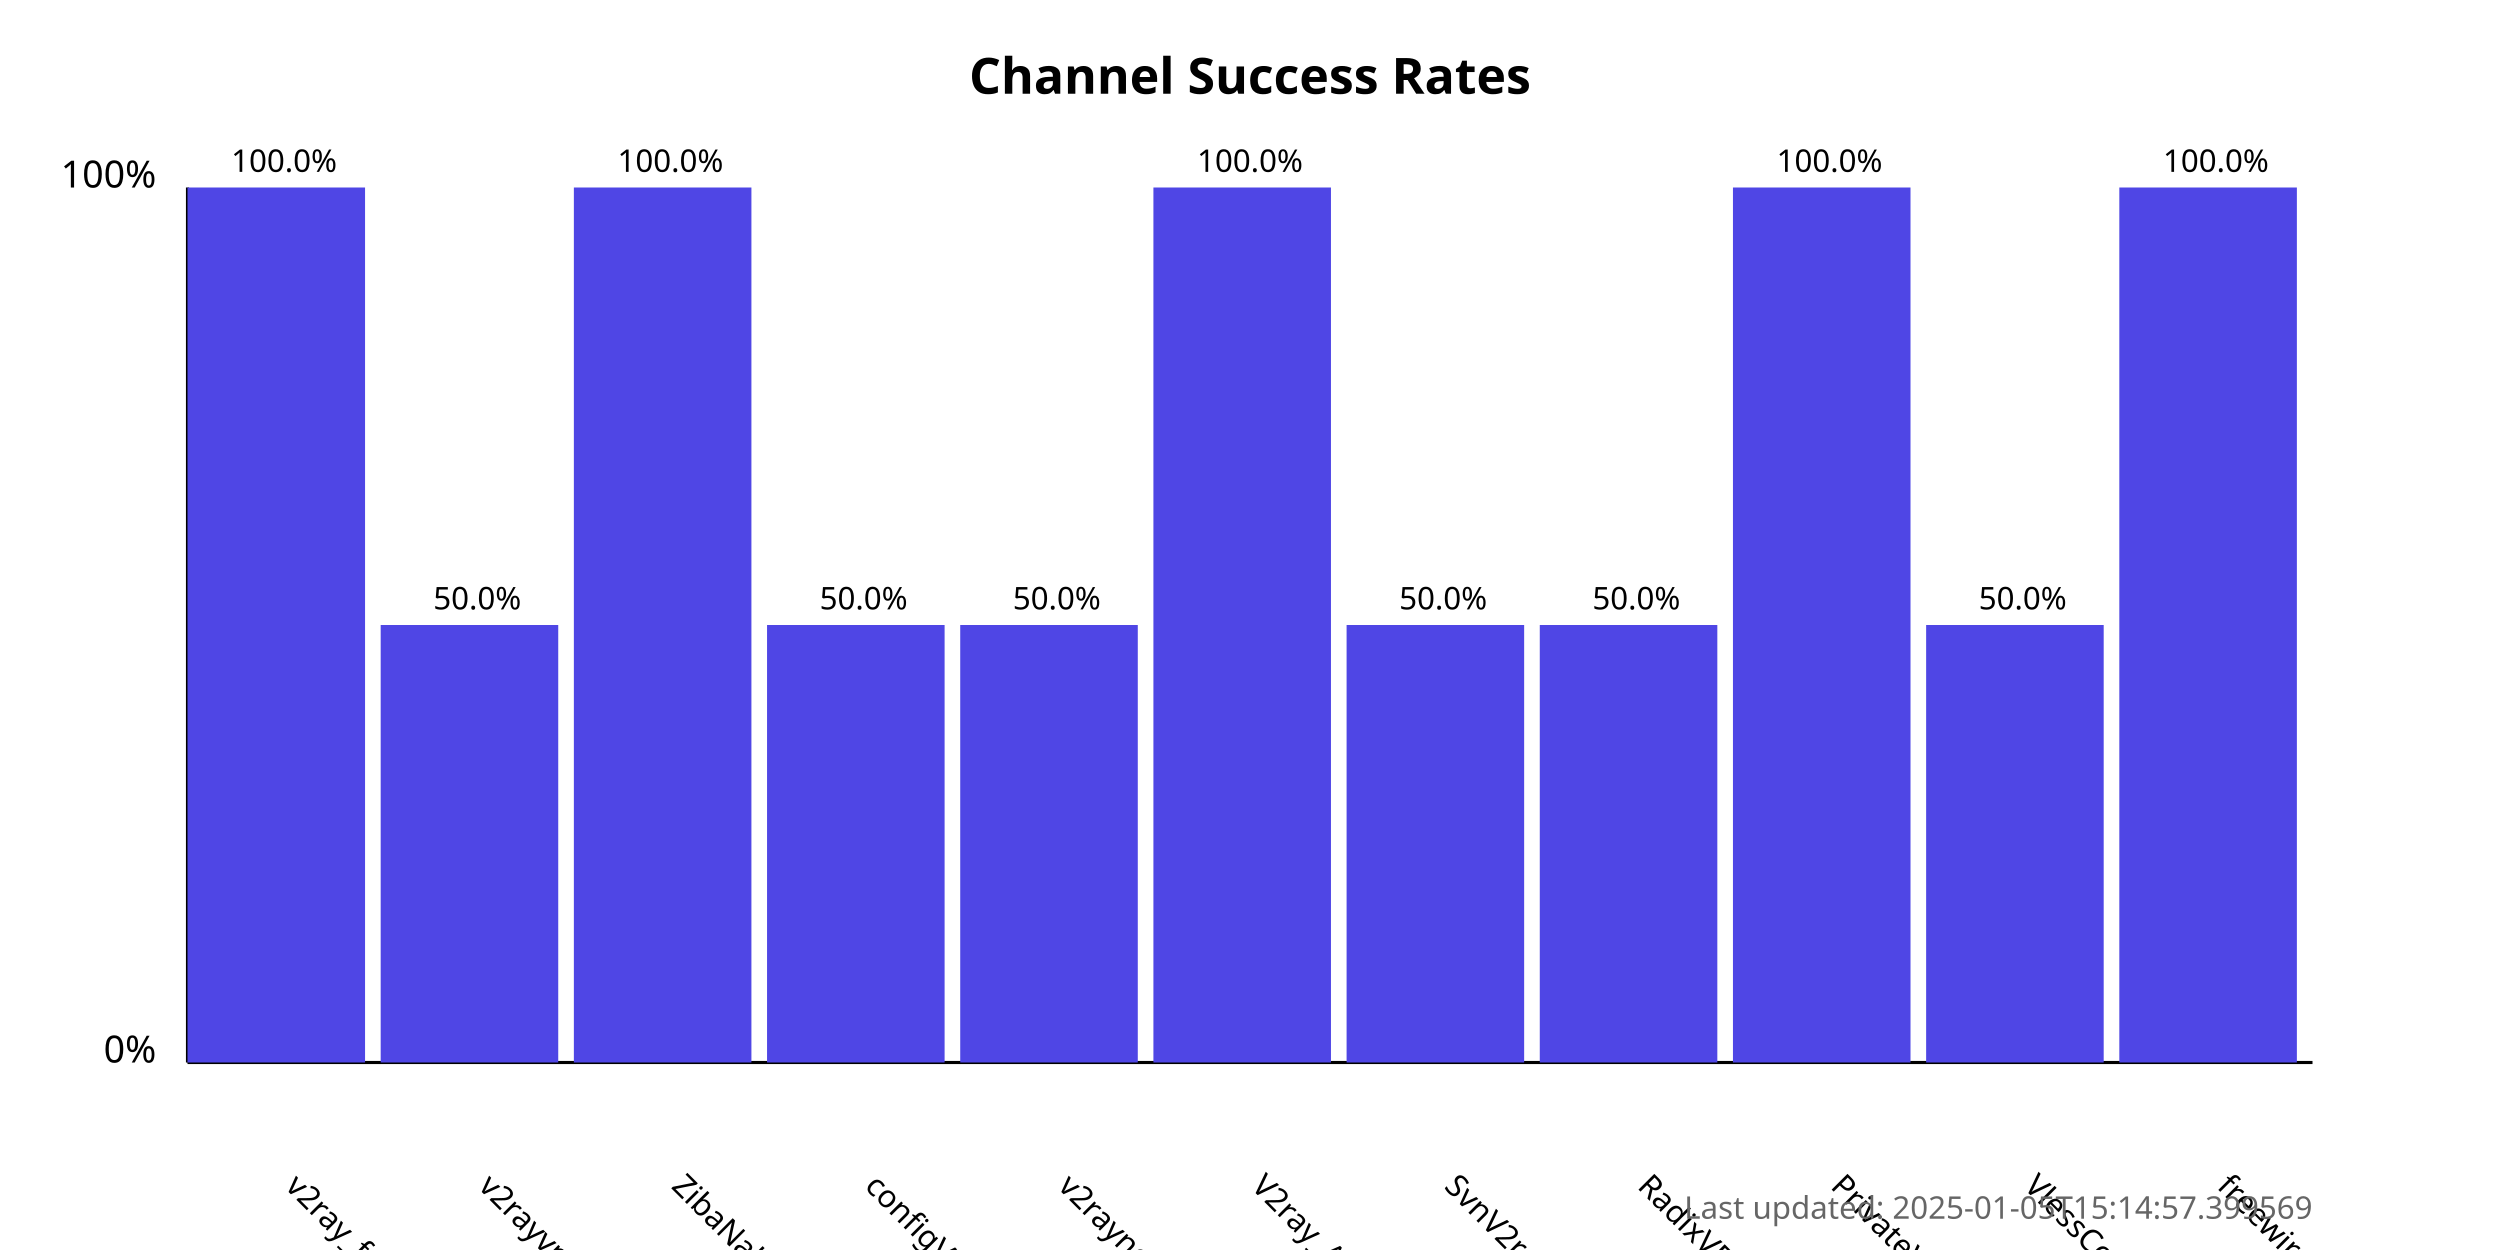
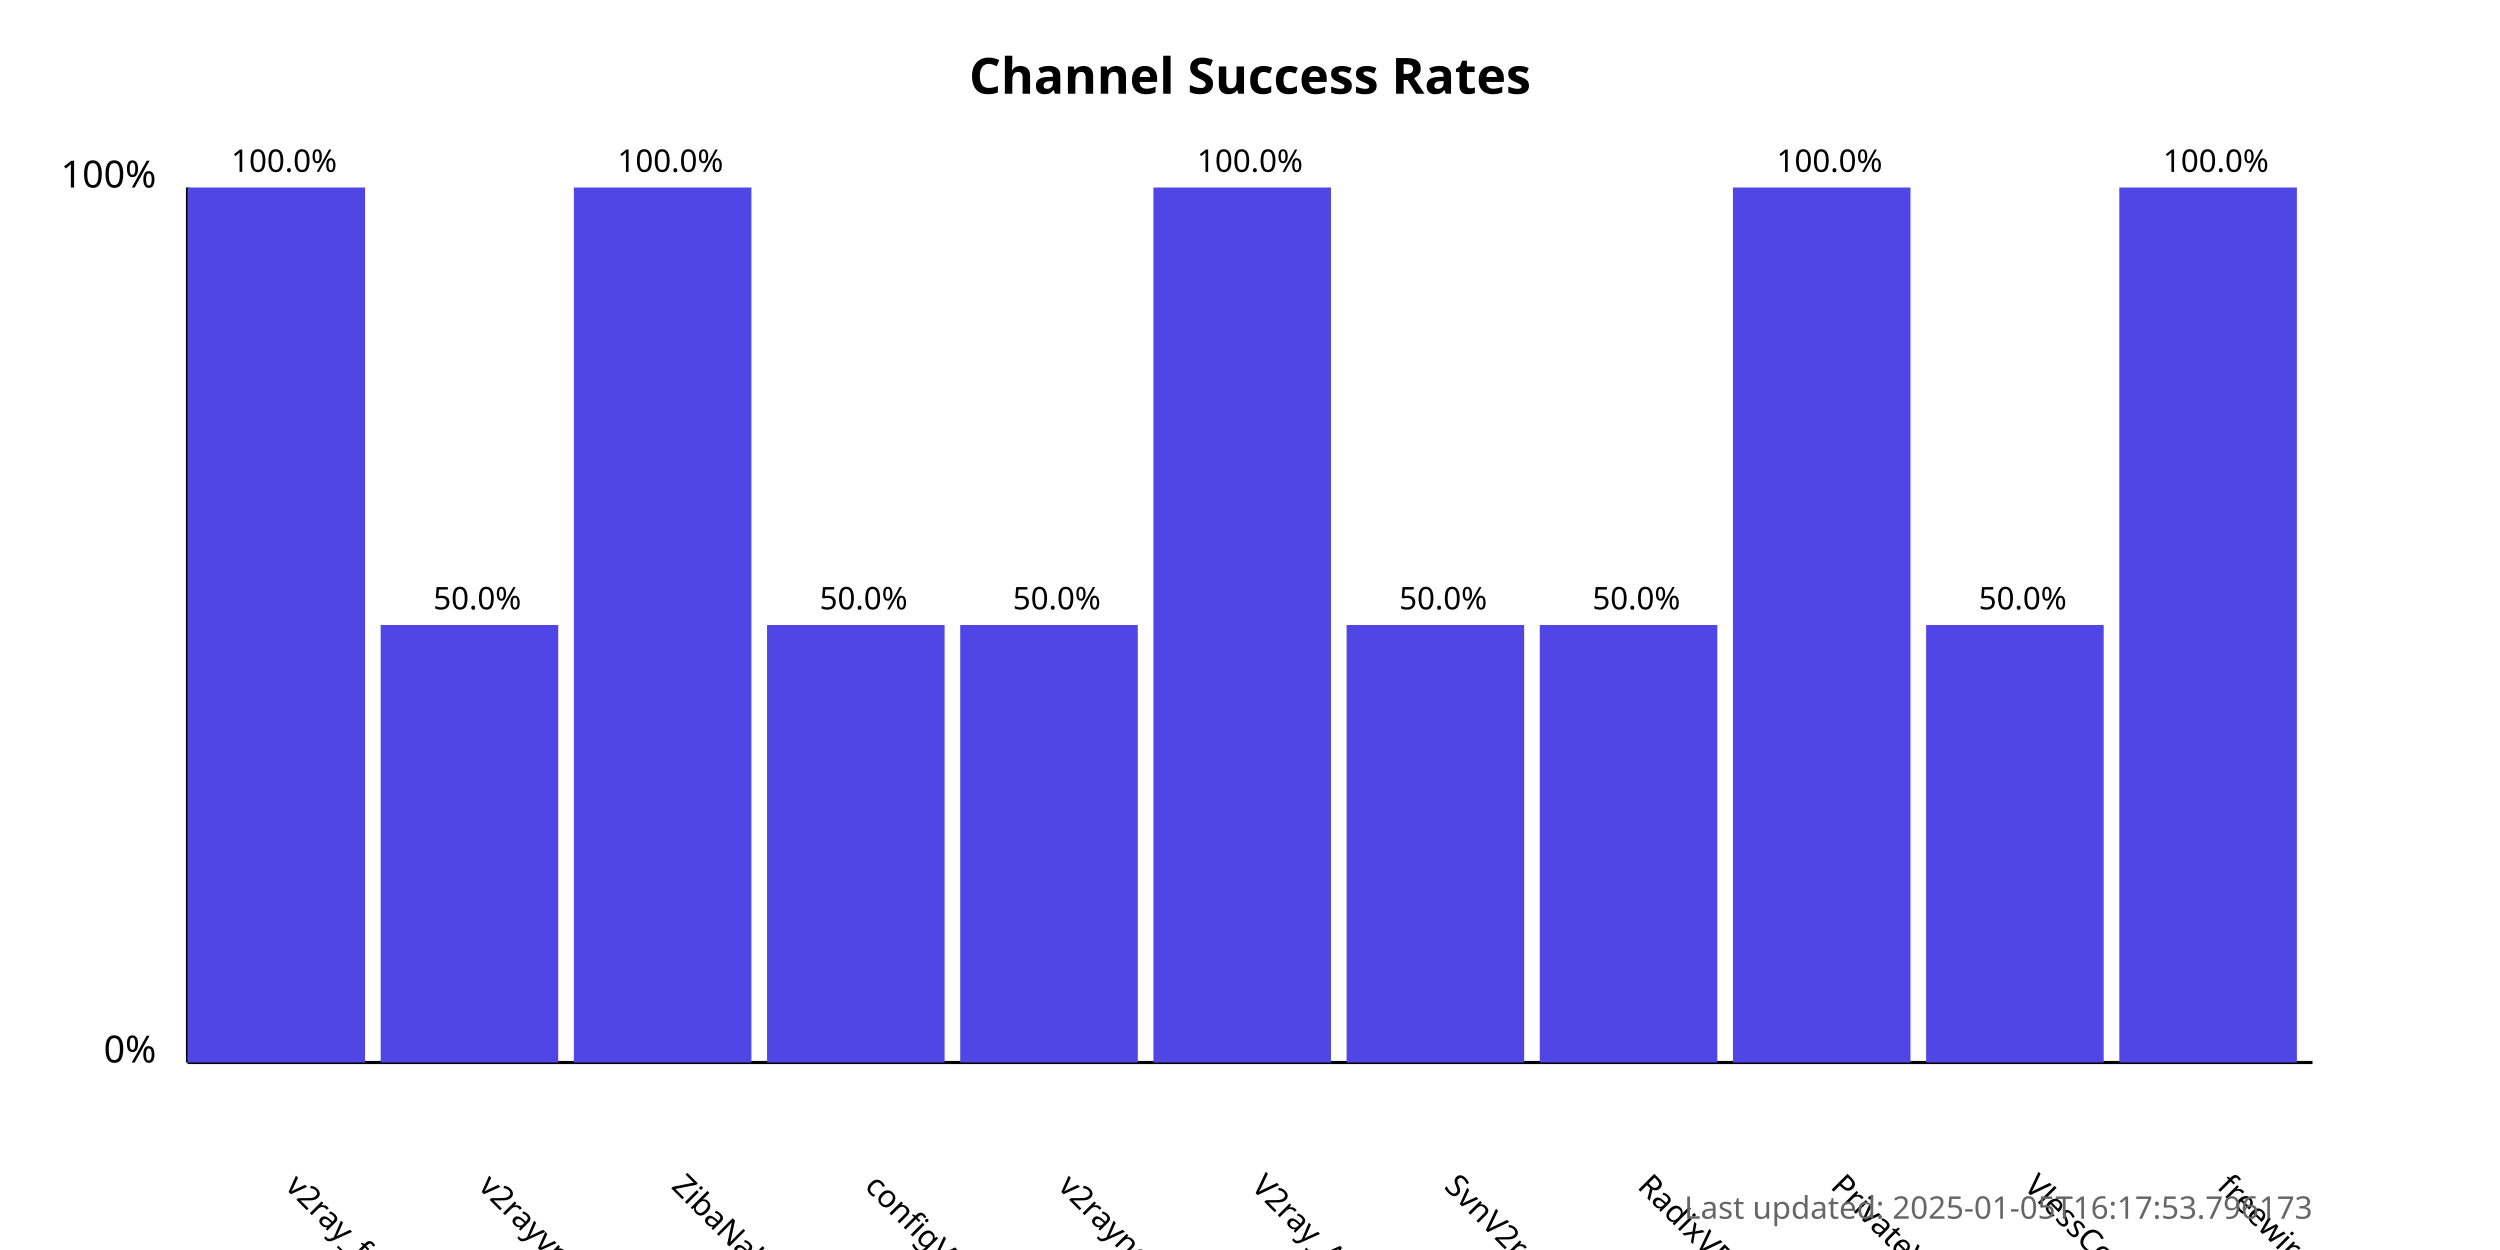
<svg xmlns="http://www.w3.org/2000/svg" width="800" height="400">
  <style>
            .chart-title { font: bold 16px sans-serif; }
            .axis-label { font: 12px sans-serif; }
            .tick-label { font: 10px sans-serif; }
            .bar { fill: #4f46e5; }
            .bar:hover { fill: #6366f1; }
            .timestamp { font: 10px sans-serif; fill: #666; }
        </style>
  <text x="400.0" y="30" text-anchor="middle" class="chart-title">
            Channel Success Rates
        </text>
  <line x1="60" y1="340" x2="60" y2="60" stroke="black" stroke-width="1" />
  <line x1="60" y1="340" x2="740" y2="340" stroke="black" stroke-width="1" />
  <text x="50" y="340" text-anchor="end" class="axis-label">0%</text>
  <text x="50" y="60" text-anchor="end" class="axis-label">100%</text>
  <g>
    <rect x="60" y="60.0" width="56.818" height="280.0" class="bar" />
    <text x="90.909" y="380" transform="rotate(45, 90.90909, 380)" text-anchor="start" class="tick-label">
                v2ray_free_conf
            </text>
    <text x="90.909" y="55.0" text-anchor="middle" class="tick-label">
                100.0%
            </text>
  </g>
  <g>
    <rect x="121.818" y="200.0" width="56.818" height="140.0" class="bar" />
    <text x="152.727" y="380" transform="rotate(45, 152.7273, 380)" text-anchor="start" class="tick-label">
                v2rayvpno
            </text>
    <text x="152.727" y="195.0" text-anchor="middle" class="tick-label">
                50.0%
            </text>
  </g>
  <g>
    <rect x="183.636" y="60.0" width="56.818" height="280.0" class="bar" />
    <text x="214.545" y="380" transform="rotate(45, 214.5455, 380)" text-anchor="start" class="tick-label">
                ZibaNabz
            </text>
    <text x="214.545" y="55.0" text-anchor="middle" class="tick-label">
                100.0%
            </text>
  </g>
  <g>
    <rect x="245.455" y="200.0" width="56.818" height="140.0" class="bar" />
    <text x="276.364" y="380" transform="rotate(45, 276.3636, 380)" text-anchor="start" class="tick-label">
                configV2rayForFree
            </text>
    <text x="276.364" y="195.0" text-anchor="middle" class="tick-label">
                50.0%
            </text>
  </g>
  <g>
    <rect x="307.273" y="200.0" width="56.818" height="140.0" class="bar" />
    <text x="338.182" y="380" transform="rotate(45, 338.1818, 380)" text-anchor="start" class="tick-label">
                v2rayngvpn
            </text>
    <text x="338.182" y="195.0" text-anchor="middle" class="tick-label">
                50.0%
            </text>
  </g>
  <g>
    <rect x="369.091" y="60.0" width="56.818" height="280.0" class="bar" />
    <text x="400.0" y="380" transform="rotate(45, 400.0, 380)" text-anchor="start" class="tick-label">
                V2ray_Alpha
            </text>
    <text x="400.0" y="55.0" text-anchor="middle" class="tick-label">
                100.0%
            </text>
  </g>
  <g>
    <rect x="430.909" y="200.0" width="56.818" height="140.0" class="bar" />
    <text x="461.818" y="380" transform="rotate(45, 461.8182, 380)" text-anchor="start" class="tick-label">
                SvnV2ray
            </text>
    <text x="461.818" y="195.0" text-anchor="middle" class="tick-label">
                50.0%
            </text>
  </g>
  <g>
    <rect x="492.727" y="200.0" width="56.818" height="140.0" class="bar" />
    <text x="523.636" y="380" transform="rotate(45, 523.6364, 380)" text-anchor="start" class="tick-label">
                RadixVPN
            </text>
    <text x="523.636" y="195.0" text-anchor="middle" class="tick-label">
                50.0%
            </text>
  </g>
  <g>
    <rect x="554.545" y="60.0" width="56.818" height="280.0" class="bar" />
    <text x="585.455" y="380" transform="rotate(45, 585.4545, 380)" text-anchor="start" class="tick-label">
                PrivateVPNs
            </text>
    <text x="585.455" y="55.0" text-anchor="middle" class="tick-label">
                100.0%
            </text>
  </g>
  <g>
    <rect x="616.364" y="200.0" width="56.818" height="140.0" class="bar" />
    <text x="647.273" y="380" transform="rotate(45, 647.2727, 380)" text-anchor="start" class="tick-label">
                VlessConfig
            </text>
    <text x="647.273" y="195.0" text-anchor="middle" class="tick-label">
                50.0%
            </text>
  </g>
  <g>
    <rect x="678.182" y="60.0" width="56.818" height="280.0" class="bar" />
    <text x="709.091" y="380" transform="rotate(45, 709.0909, 380)" text-anchor="start" class="tick-label">
                freewireguard
            </text>
    <text x="709.091" y="55.0" text-anchor="middle" class="tick-label">
                100.0%
            </text>
  </g>
  <text x="740" y="390" text-anchor="end" class="timestamp">
-             Last updated: 2025-01-05T15:14:57.399569
+             Last updated: 2025-01-05T16:17:53.796173
        </text>
</svg>
